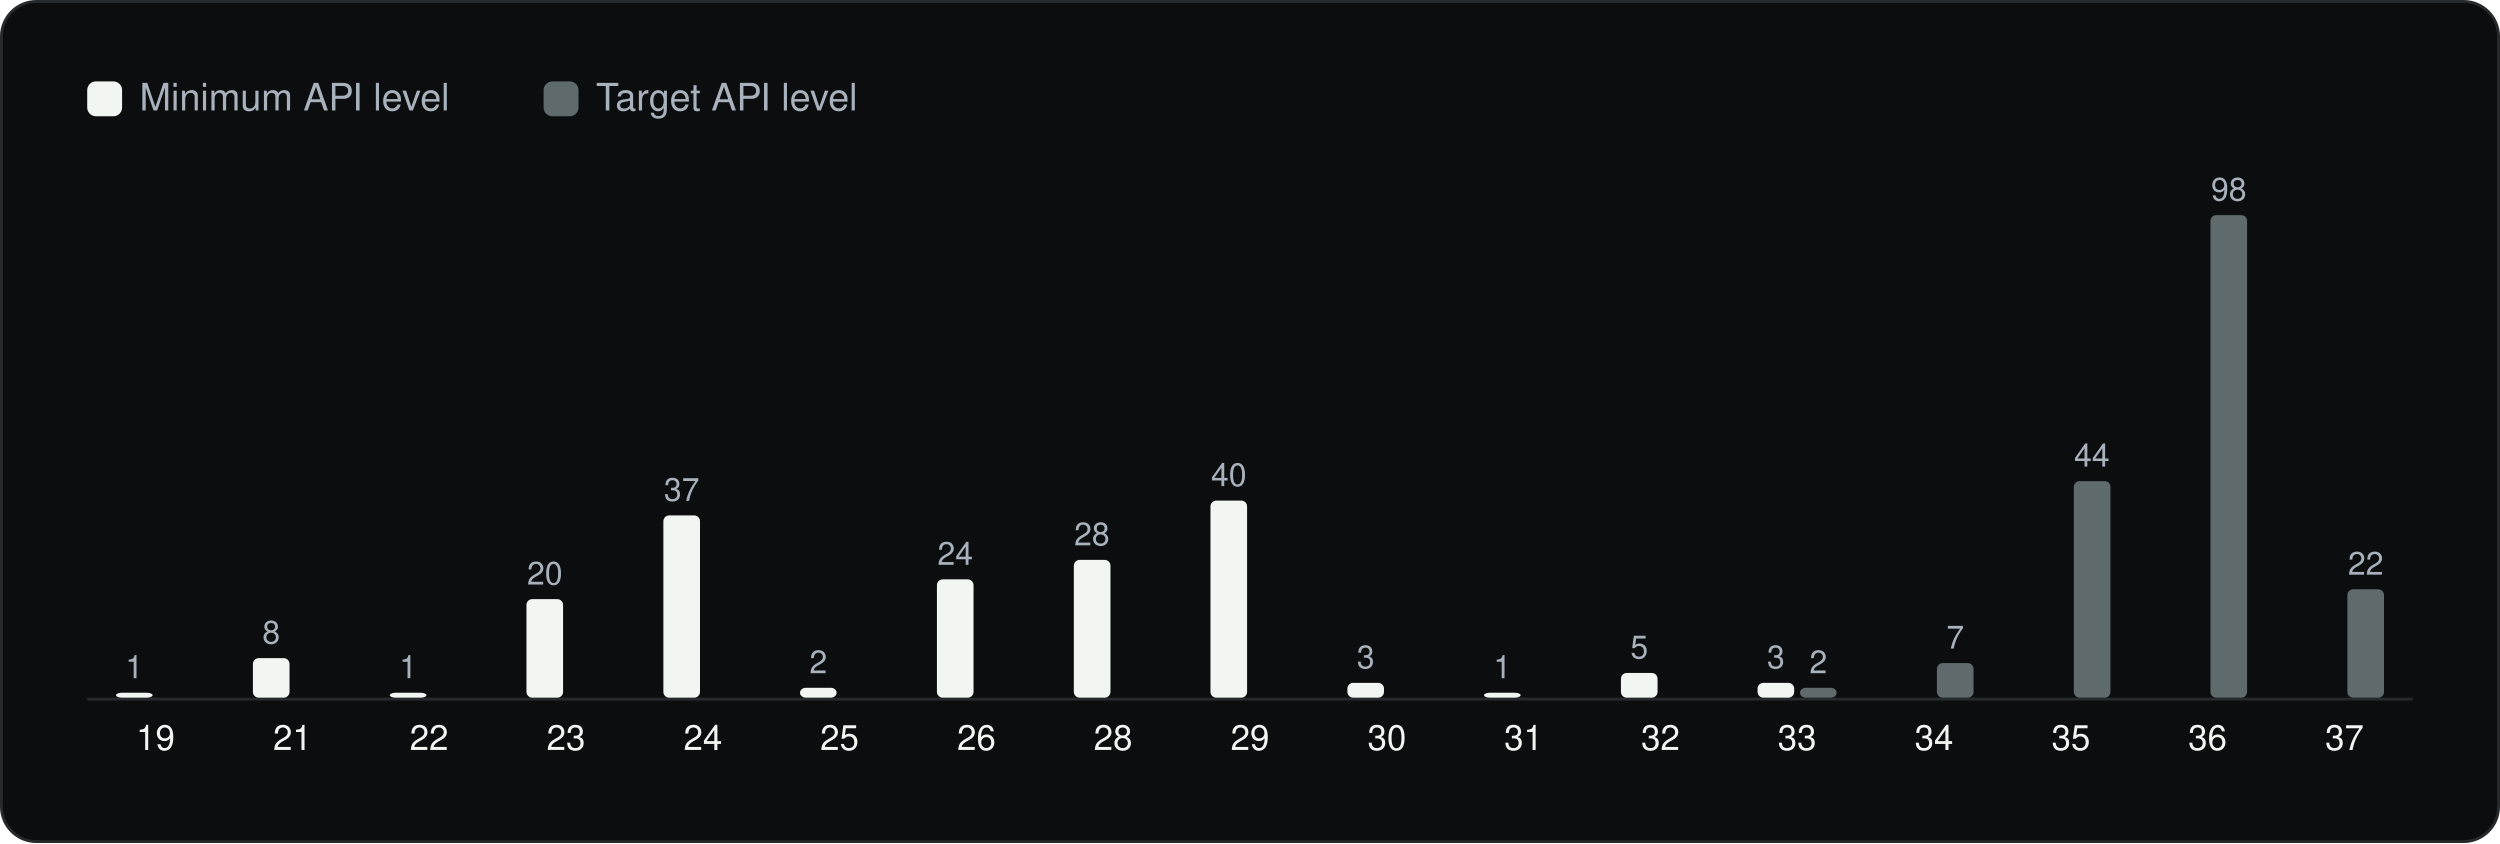
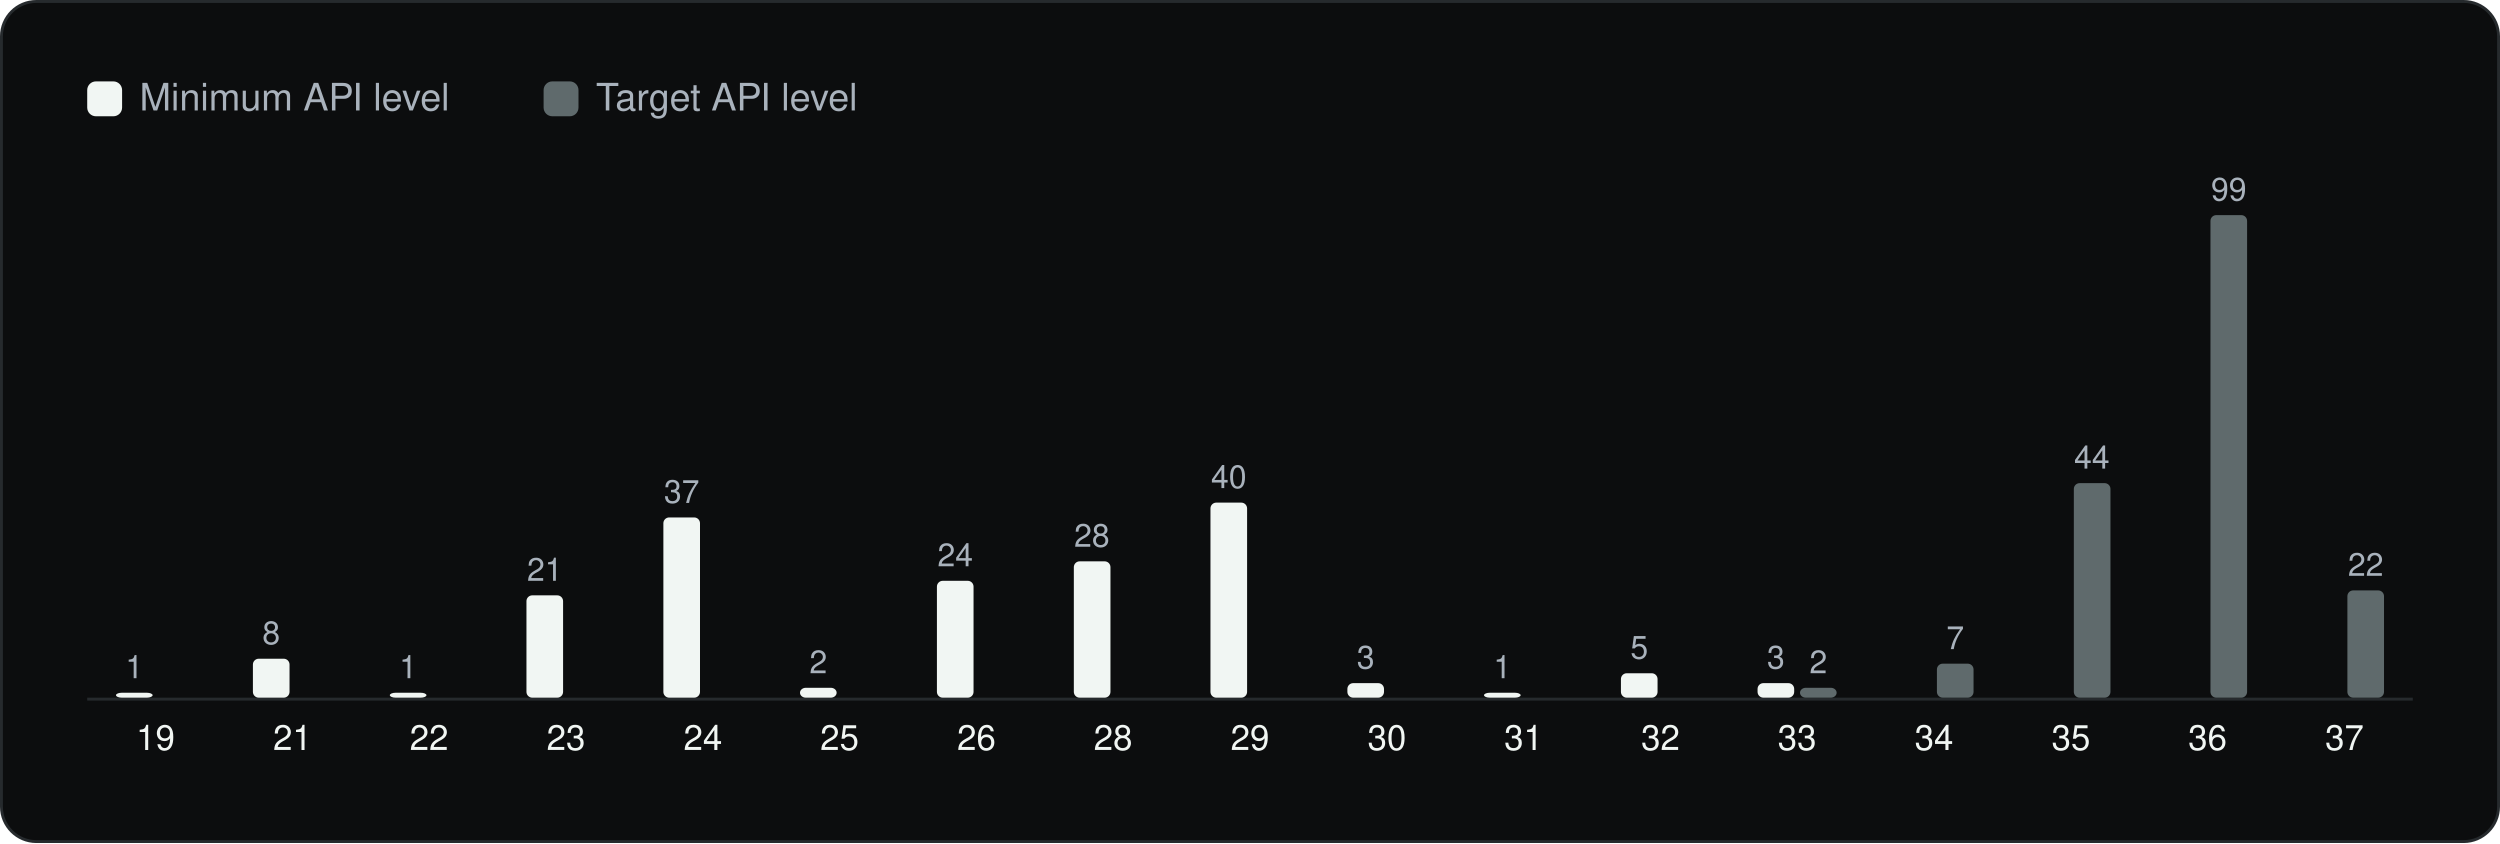
<svg xmlns="http://www.w3.org/2000/svg" viewBox="0 0 860 290" width="860" height="290" role="img" aria-label="Android API levels" font-family="Geist, -apple-system, BlinkMacSystemFont, 'Segoe UI', Helvetica, Arial, sans-serif">
  <rect x="0.5" y="0.5" width="859" height="289" rx="12" fill="#0C0D0E" stroke="#262A2D" />
  <g transform="translate(20 20)">
    <rect x="10" y="8" width="12" height="12" rx="3" fill="#F1F6F3" />
    <text x="28" y="18" font-size="13" fill="#A9B2BC">Minimum API level</text>
    <rect x="167.0" y="8" width="12" height="12" rx="3" fill="#5F6A6C" />
    <text x="185.0" y="18" font-size="13" fill="#A9B2BC">Target API level</text>
    <line x1="10" y1="220.5" x2="810" y2="220.5" stroke="#262A2D" />
    <rect x="19.9" y="218.3" width="12.6" height="1.7" rx="2" fill="#F1F6F3" />
    <text x="26.2" y="213.3" font-size="11" text-anchor="middle" fill="#A9B2BC">1</text>
    <text x="33.5" y="238.0" font-size="12" text-anchor="middle" fill="#F1F6F3">19</text>
-     <rect x="67.0" y="206.4" width="12.6" height="13.6" rx="2" fill="#F1F6F3" />
-     <text x="73.3" y="201.4" font-size="11" text-anchor="middle" fill="#A9B2BC">8</text>
+     <rect x="67.0" y="206.6" width="12.6" height="13.4" rx="2" fill="#F1F6F3" />
+     <text x="73.3" y="201.6" font-size="11" text-anchor="middle" fill="#A9B2BC">8</text>
    <text x="80.6" y="238.0" font-size="12" text-anchor="middle" fill="#F1F6F3">21</text>
    <rect x="114.1" y="218.3" width="12.6" height="1.7" rx="2" fill="#F1F6F3" />
    <text x="120.4" y="213.3" font-size="11" text-anchor="middle" fill="#A9B2BC">1</text>
    <text x="127.6" y="238.0" font-size="12" text-anchor="middle" fill="#F1F6F3">22</text>
-     <rect x="161.1" y="186.1" width="12.6" height="33.9" rx="2" fill="#F1F6F3" />
-     <text x="167.4" y="181.1" font-size="11" text-anchor="middle" fill="#A9B2BC">20</text>
+     <rect x="161.1" y="184.8" width="12.6" height="35.2" rx="2" fill="#F1F6F3" />
+     <text x="167.4" y="179.8" font-size="11" text-anchor="middle" fill="#A9B2BC">21</text>
    <text x="174.7" y="238.0" font-size="12" text-anchor="middle" fill="#F1F6F3">23</text>
-     <rect x="208.2" y="157.3" width="12.6" height="62.7" rx="2" fill="#F1F6F3" />
-     <text x="214.5" y="152.3" font-size="11" text-anchor="middle" fill="#A9B2BC">37</text>
+     <rect x="208.2" y="158.0" width="12.6" height="62.0" rx="2" fill="#F1F6F3" />
+     <text x="214.5" y="153.0" font-size="11" text-anchor="middle" fill="#A9B2BC">37</text>
    <text x="221.8" y="238.0" font-size="12" text-anchor="middle" fill="#F1F6F3">24</text>
    <rect x="255.2" y="216.6" width="12.6" height="3.4" rx="2" fill="#F1F6F3" />
    <text x="261.5" y="211.6" font-size="11" text-anchor="middle" fill="#A9B2BC">2</text>
    <text x="268.8" y="238.0" font-size="12" text-anchor="middle" fill="#F1F6F3">25</text>
-     <rect x="302.3" y="179.3" width="12.6" height="40.7" rx="2" fill="#F1F6F3" />
-     <text x="308.6" y="174.3" font-size="11" text-anchor="middle" fill="#A9B2BC">24</text>
+     <rect x="302.3" y="179.8" width="12.6" height="40.2" rx="2" fill="#F1F6F3" />
+     <text x="308.6" y="174.8" font-size="11" text-anchor="middle" fill="#A9B2BC">24</text>
    <text x="315.9" y="238.0" font-size="12" text-anchor="middle" fill="#F1F6F3">26</text>
-     <rect x="349.4" y="172.6" width="12.6" height="47.4" rx="2" fill="#F1F6F3" />
-     <text x="355.6" y="167.6" font-size="11" text-anchor="middle" fill="#A9B2BC">28</text>
+     <rect x="349.4" y="173.1" width="12.6" height="46.9" rx="2" fill="#F1F6F3" />
+     <text x="355.6" y="168.1" font-size="11" text-anchor="middle" fill="#A9B2BC">28</text>
    <text x="362.9" y="238.0" font-size="12" text-anchor="middle" fill="#F1F6F3">28</text>
-     <rect x="396.4" y="152.2" width="12.6" height="67.8" rx="2" fill="#F1F6F3" />
-     <text x="402.7" y="147.2" font-size="11" text-anchor="middle" fill="#A9B2BC">40</text>
+     <rect x="396.4" y="152.9" width="12.6" height="67.1" rx="2" fill="#F1F6F3" />
+     <text x="402.7" y="147.9" font-size="11" text-anchor="middle" fill="#A9B2BC">40</text>
    <text x="410.0" y="238.0" font-size="12" text-anchor="middle" fill="#F1F6F3">29</text>
-     <rect x="443.5" y="214.9" width="12.6" height="5.1" rx="2" fill="#F1F6F3" />
-     <text x="449.8" y="209.9" font-size="11" text-anchor="middle" fill="#A9B2BC">3</text>
+     <rect x="443.5" y="215.0" width="12.6" height="5.0" rx="2" fill="#F1F6F3" />
+     <text x="449.8" y="210.0" font-size="11" text-anchor="middle" fill="#A9B2BC">3</text>
    <text x="457.1" y="238.0" font-size="12" text-anchor="middle" fill="#F1F6F3">30</text>
    <rect x="490.5" y="218.3" width="12.6" height="1.7" rx="2" fill="#F1F6F3" />
    <text x="496.8" y="213.3" font-size="11" text-anchor="middle" fill="#A9B2BC">1</text>
    <text x="504.1" y="238.0" font-size="12" text-anchor="middle" fill="#F1F6F3">31</text>
-     <rect x="537.6" y="211.5" width="12.6" height="8.5" rx="2" fill="#F1F6F3" />
-     <text x="543.9" y="206.5" font-size="11" text-anchor="middle" fill="#A9B2BC">5</text>
+     <rect x="537.6" y="211.6" width="12.6" height="8.4" rx="2" fill="#F1F6F3" />
+     <text x="543.9" y="206.6" font-size="11" text-anchor="middle" fill="#A9B2BC">5</text>
    <text x="551.2" y="238.0" font-size="12" text-anchor="middle" fill="#F1F6F3">32</text>
-     <rect x="584.6" y="214.9" width="12.6" height="5.1" rx="2" fill="#F1F6F3" />
-     <text x="590.9" y="209.9" font-size="11" text-anchor="middle" fill="#A9B2BC">3</text>
+     <rect x="584.6" y="215.0" width="12.6" height="5.0" rx="2" fill="#F1F6F3" />
+     <text x="590.9" y="210.0" font-size="11" text-anchor="middle" fill="#A9B2BC">3</text>
    <rect x="599.2" y="216.6" width="12.6" height="3.4" rx="2" fill="#5F6A6C" />
    <text x="605.5" y="211.6" font-size="11" text-anchor="middle" fill="#A9B2BC">2</text>
    <text x="598.2" y="238.0" font-size="12" text-anchor="middle" fill="#F1F6F3">33</text>
-     <rect x="646.3" y="208.1" width="12.6" height="11.9" rx="2" fill="#5F6A6C" />
-     <text x="652.6" y="203.1" font-size="11" text-anchor="middle" fill="#A9B2BC">7</text>
+     <rect x="646.3" y="208.3" width="12.6" height="11.7" rx="2" fill="#5F6A6C" />
+     <text x="652.6" y="203.3" font-size="11" text-anchor="middle" fill="#A9B2BC">7</text>
    <text x="645.3" y="238.0" font-size="12" text-anchor="middle" fill="#F1F6F3">34</text>
-     <rect x="693.4" y="145.5" width="12.6" height="74.5" rx="2" fill="#5F6A6C" />
-     <text x="699.6" y="140.5" font-size="11" text-anchor="middle" fill="#A9B2BC">44</text>
+     <rect x="693.4" y="146.2" width="12.6" height="73.8" rx="2" fill="#5F6A6C" />
+     <text x="699.6" y="141.2" font-size="11" text-anchor="middle" fill="#A9B2BC">44</text>
    <text x="692.4" y="238.0" font-size="12" text-anchor="middle" fill="#F1F6F3">35</text>
    <rect x="740.4" y="54.0" width="12.6" height="166.0" rx="2" fill="#5F6A6C" />
-     <text x="746.7" y="49.0" font-size="11" text-anchor="middle" fill="#A9B2BC">98</text>
+     <text x="746.7" y="49.0" font-size="11" text-anchor="middle" fill="#A9B2BC">99</text>
    <text x="739.4" y="238.0" font-size="12" text-anchor="middle" fill="#F1F6F3">36</text>
-     <rect x="787.5" y="182.7" width="12.6" height="37.3" rx="2" fill="#5F6A6C" />
-     <text x="793.8" y="177.7" font-size="11" text-anchor="middle" fill="#A9B2BC">22</text>
+     <rect x="787.5" y="183.1" width="12.6" height="36.9" rx="2" fill="#5F6A6C" />
+     <text x="793.8" y="178.1" font-size="11" text-anchor="middle" fill="#A9B2BC">22</text>
    <text x="786.5" y="238.0" font-size="12" text-anchor="middle" fill="#F1F6F3">37</text>
  </g>
</svg>
